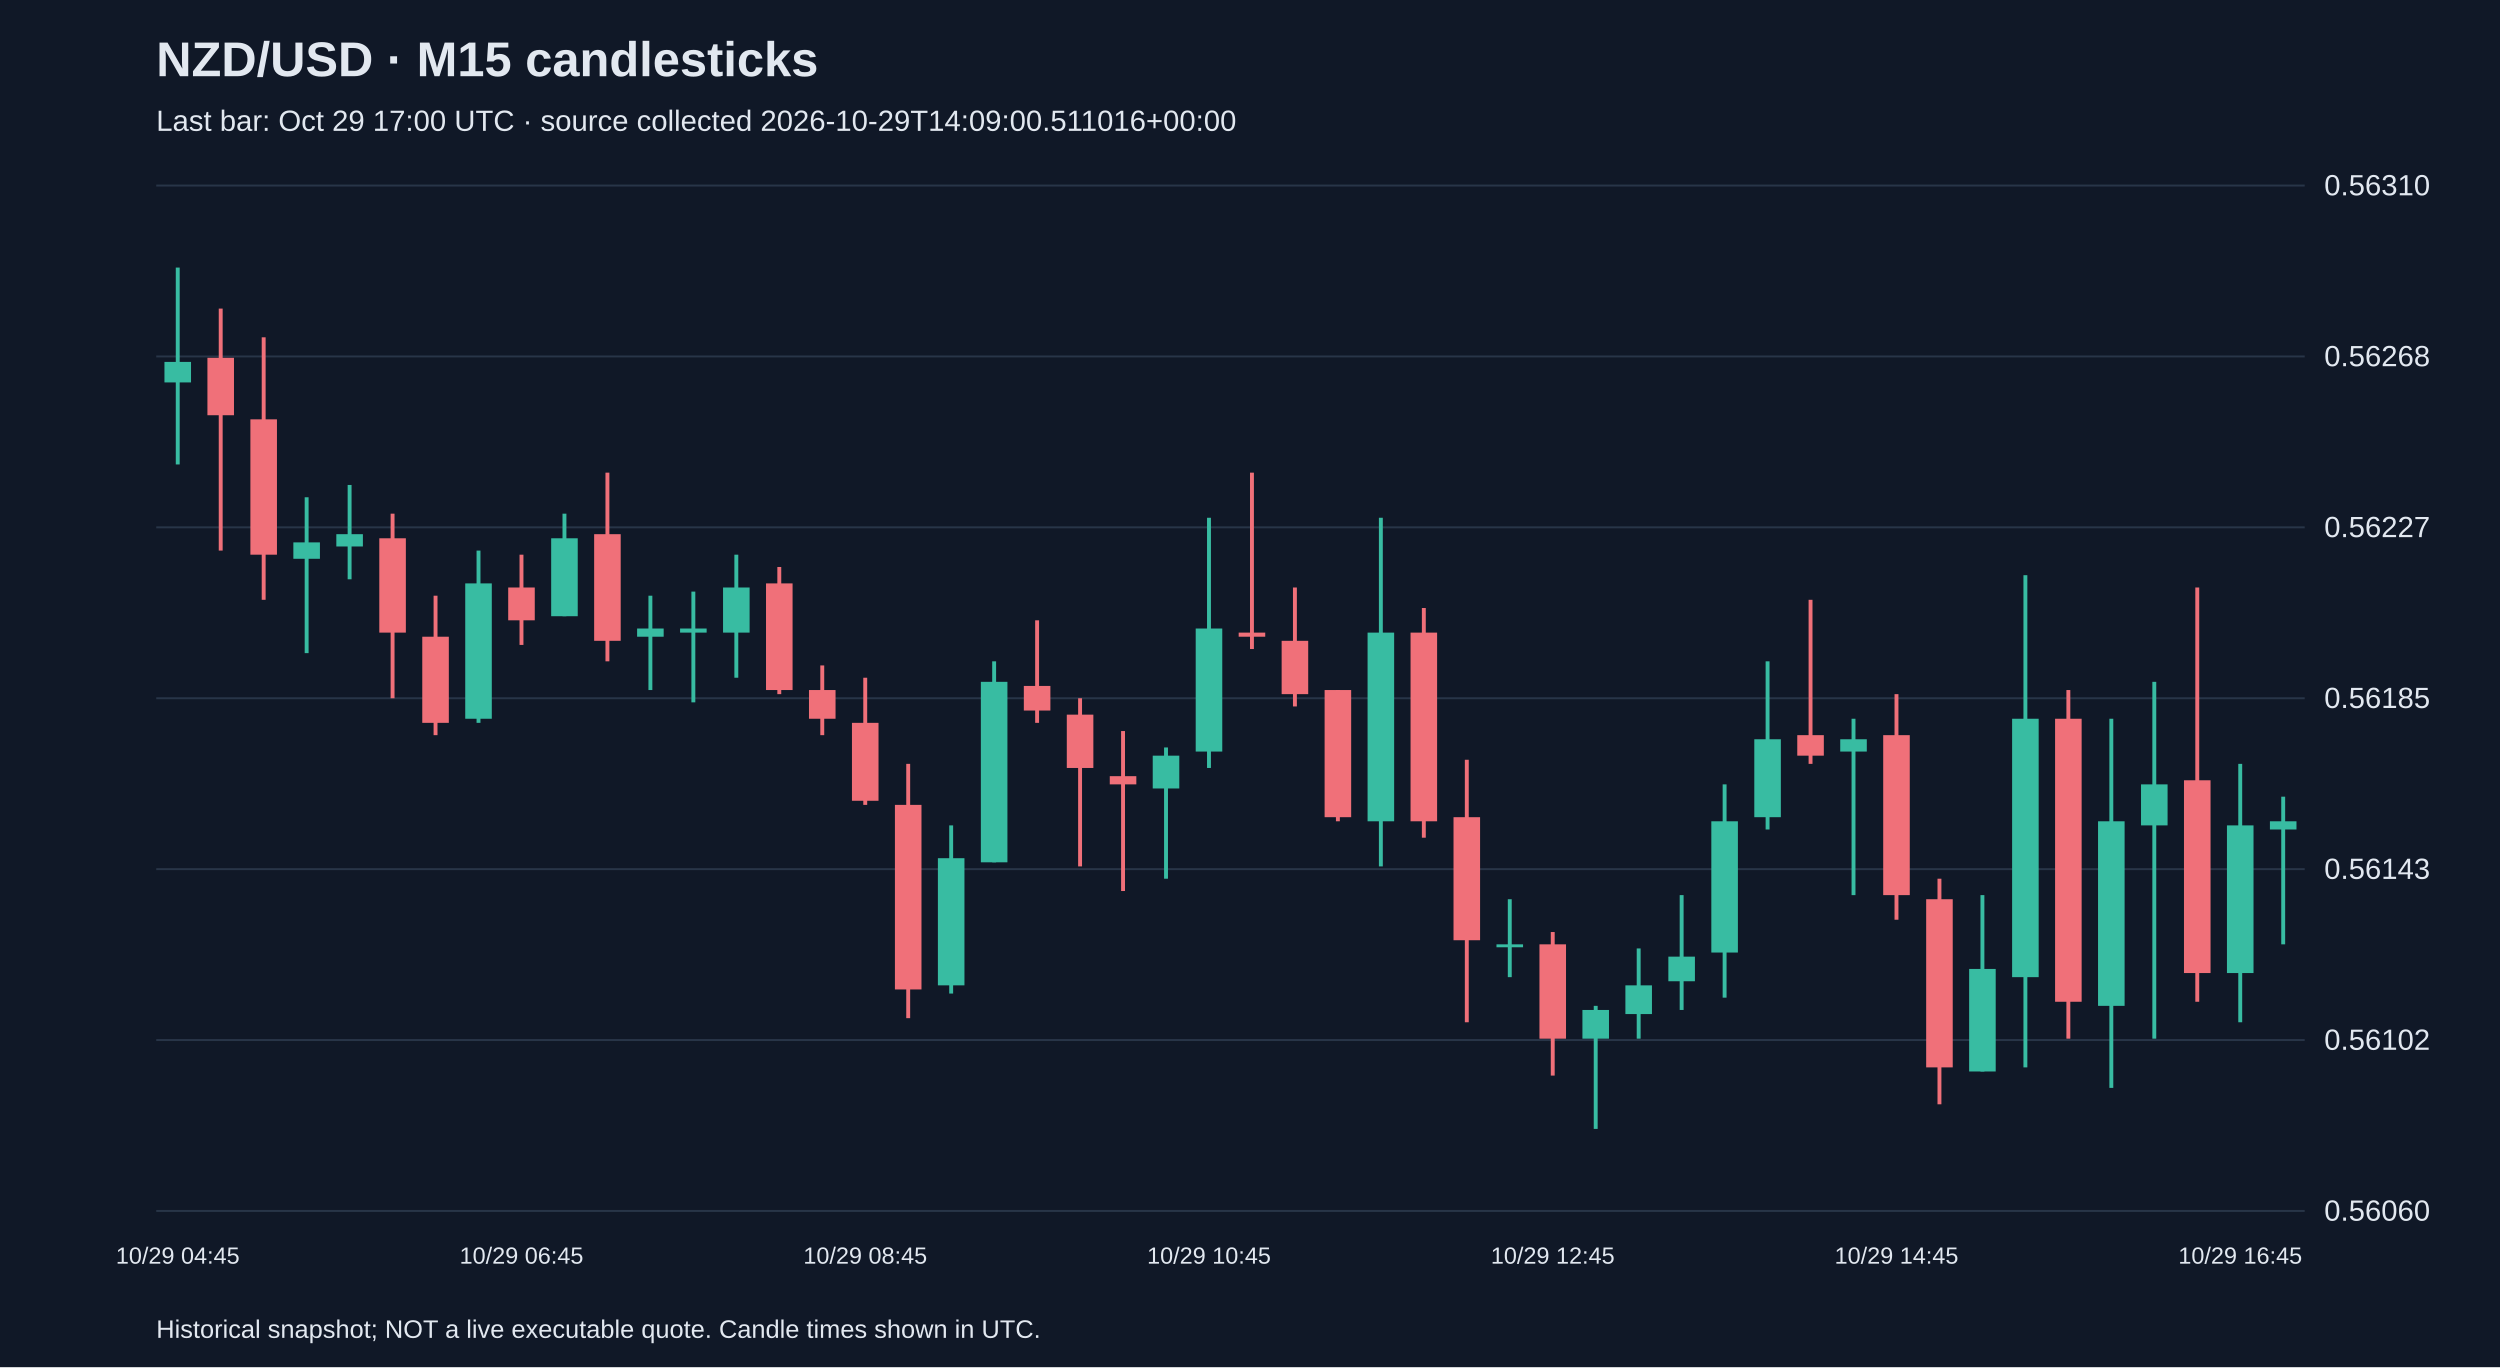
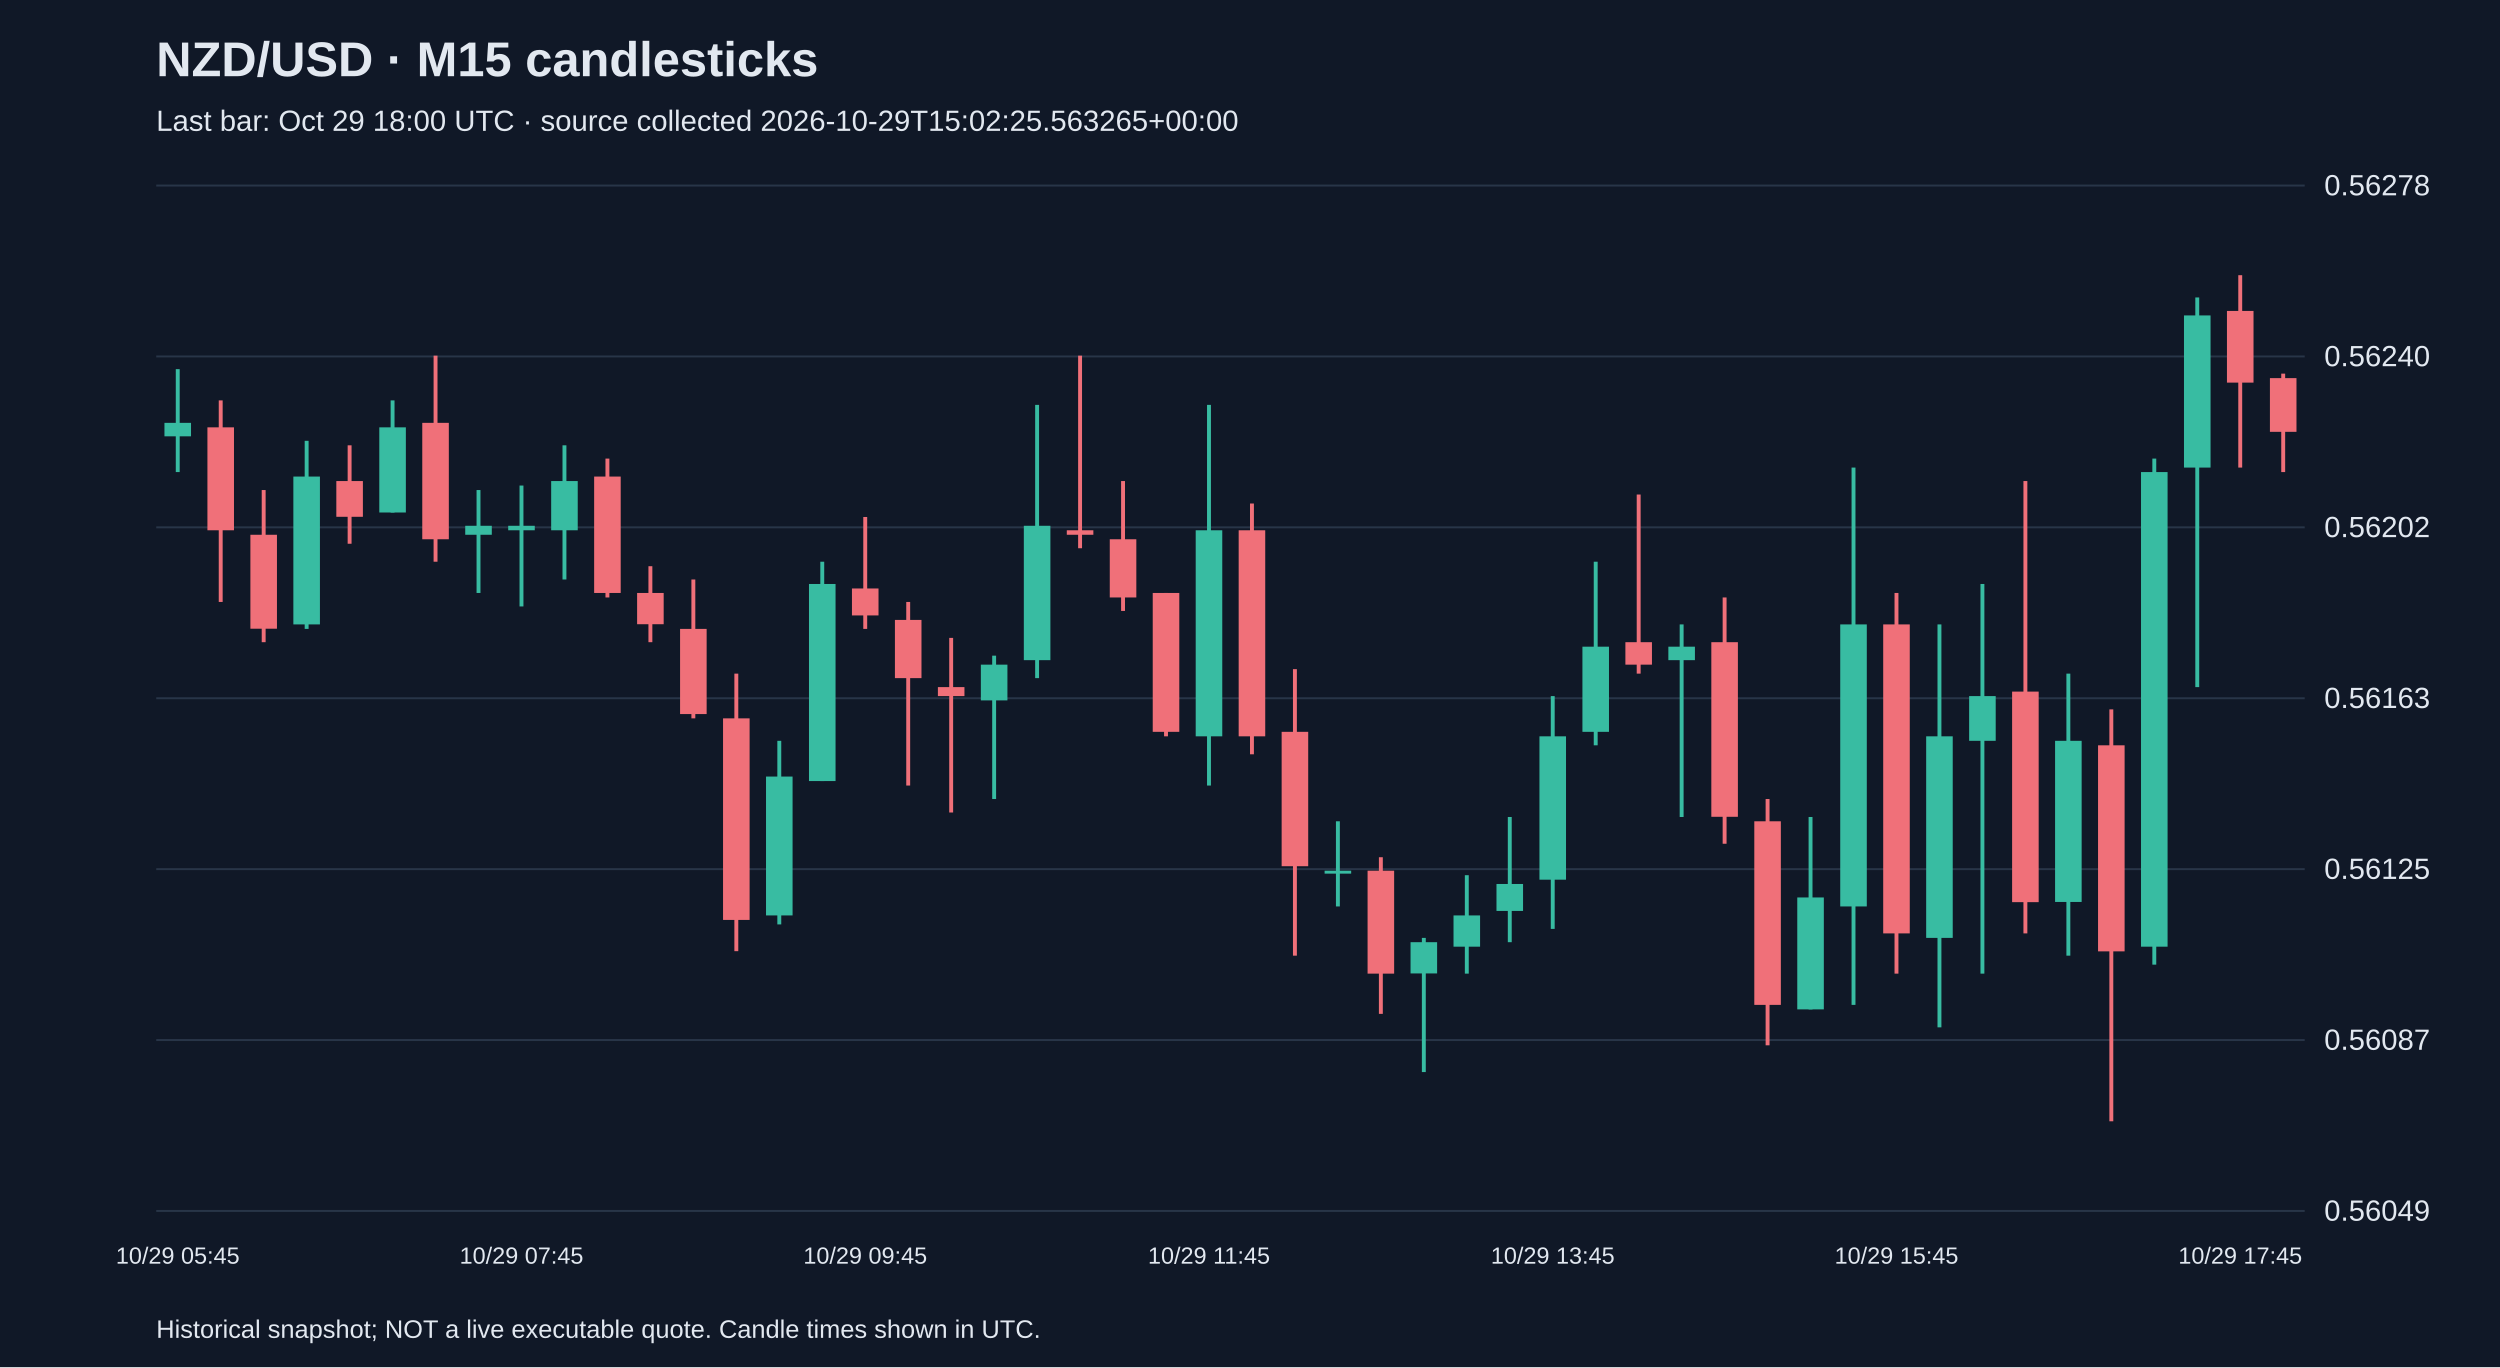
<svg xmlns="http://www.w3.org/2000/svg" viewBox="0 0 1280 700">
  <rect width="100%" height="100%" fill="#101827" />
  <style>text{font-family:Arial,sans-serif;fill:#e2e8f0}</style>
  <text x="80" y="39" font-size="25" font-weight="bold">NZD/USD · M15 candlesticks</text>
-   <text x="80" y="67" font-size="15" fill="#a6b1c5">Last bar: Oct 29 17:00 UTC · source collected 2026-10-29T14:09:00.511016+00:00</text>
+   <text x="80" y="67" font-size="15" fill="#a6b1c5">Last bar: Oct 29 18:00 UTC · source collected 2026-10-29T15:02:25.563265+00:00</text>
  <line x1="80" y1="620.0" x2="1180" y2="620.0" stroke="#283548" />
-   <text x="1190" y="625.0" font-size="15">0.56060</text>
+   <text x="1190" y="625.0" font-size="15">0.56049</text>
  <line x1="80" y1="532.5" x2="1180" y2="532.5" stroke="#283548" />
-   <text x="1190" y="537.5" font-size="15">0.56102</text>
+   <text x="1190" y="537.5" font-size="15">0.56087</text>
  <line x1="80" y1="445.0" x2="1180" y2="445.0" stroke="#283548" />
-   <text x="1190" y="450.0" font-size="15">0.56143</text>
+   <text x="1190" y="450.0" font-size="15">0.56125</text>
  <line x1="80" y1="357.5" x2="1180" y2="357.5" stroke="#283548" />
-   <text x="1190" y="362.5" font-size="15">0.56185</text>
+   <text x="1190" y="362.5" font-size="15">0.56163</text>
  <line x1="80" y1="270.0" x2="1180" y2="270.0" stroke="#283548" />
-   <text x="1190" y="275.0" font-size="15">0.56227</text>
+   <text x="1190" y="275.0" font-size="15">0.56202</text>
  <line x1="80" y1="182.5" x2="1180" y2="182.5" stroke="#283548" />
-   <text x="1190" y="187.5" font-size="15">0.56268</text>
+   <text x="1190" y="187.5" font-size="15">0.56240</text>
  <line x1="80" y1="95.0" x2="1180" y2="95.0" stroke="#283548" />
-   <text x="1190" y="100.0" font-size="15">0.56310</text>
-   <line x1="91.0" y1="137.0" x2="91.0" y2="237.8" stroke="#38bca2" stroke-width="2" />
-   <rect x="84.2" y="185.3" width="13.6" height="10.5" fill="#38bca2" />
-   <text x="91.0" y="647" text-anchor="middle" font-size="12">10/29 04:45</text>
-   <line x1="113.0" y1="158.0" x2="113.0" y2="281.9" stroke="#f07079" stroke-width="2" />
-   <rect x="106.2" y="183.2" width="13.6" height="29.4" fill="#f07079" />
-   <line x1="135.0" y1="172.7" x2="135.0" y2="307.1" stroke="#f07079" stroke-width="2" />
-   <rect x="128.2" y="214.7" width="13.6" height="69.3" fill="#f07079" />
-   <line x1="157.0" y1="254.6" x2="157.0" y2="334.4" stroke="#38bca2" stroke-width="2" />
-   <rect x="150.2" y="277.7" width="13.6" height="8.4" fill="#38bca2" />
-   <line x1="179.0" y1="248.3" x2="179.0" y2="296.6" stroke="#38bca2" stroke-width="2" />
-   <rect x="172.2" y="273.5" width="13.6" height="6.3" fill="#38bca2" />
-   <line x1="201.0" y1="263.0" x2="201.0" y2="357.5" stroke="#f07079" stroke-width="2" />
-   <rect x="194.2" y="275.6" width="13.6" height="48.3" fill="#f07079" />
-   <line x1="223.0" y1="305.0" x2="223.0" y2="376.4" stroke="#f07079" stroke-width="2" />
-   <rect x="216.2" y="326.0" width="13.6" height="44.1" fill="#f07079" />
-   <line x1="245.0" y1="281.9" x2="245.0" y2="370.1" stroke="#38bca2" stroke-width="2" />
-   <rect x="238.2" y="298.7" width="13.6" height="69.3" fill="#38bca2" />
-   <line x1="267.0" y1="284.0" x2="267.0" y2="330.2" stroke="#f07079" stroke-width="2" />
-   <rect x="260.2" y="300.8" width="13.6" height="16.8" fill="#f07079" />
-   <text x="267.0" y="647" text-anchor="middle" font-size="12">10/29 06:45</text>
-   <line x1="289.0" y1="263.0" x2="289.0" y2="315.5" stroke="#38bca2" stroke-width="2" />
-   <rect x="282.2" y="275.6" width="13.6" height="39.9" fill="#38bca2" />
-   <line x1="311.0" y1="242.0" x2="311.0" y2="338.6" stroke="#f07079" stroke-width="2" />
-   <rect x="304.2" y="273.5" width="13.6" height="54.6" fill="#f07079" />
-   <line x1="333.0" y1="305.0" x2="333.0" y2="353.3" stroke="#38bca2" stroke-width="2" />
-   <rect x="326.2" y="321.8" width="13.6" height="4.2" fill="#38bca2" />
-   <line x1="355.0" y1="302.9" x2="355.0" y2="359.6" stroke="#38bca2" stroke-width="2" />
-   <rect x="348.2" y="321.8" width="13.6" height="2.1" fill="#38bca2" />
-   <line x1="377.0" y1="284.0" x2="377.0" y2="347.0" stroke="#38bca2" stroke-width="2" />
-   <rect x="370.2" y="300.8" width="13.6" height="23.1" fill="#38bca2" />
-   <line x1="399.0" y1="290.3" x2="399.0" y2="355.4" stroke="#f07079" stroke-width="2" />
-   <rect x="392.2" y="298.7" width="13.6" height="54.6" fill="#f07079" />
-   <line x1="421.0" y1="340.7" x2="421.0" y2="376.4" stroke="#f07079" stroke-width="2" />
-   <rect x="414.2" y="353.3" width="13.6" height="14.7" fill="#f07079" />
-   <line x1="443.0" y1="347.0" x2="443.0" y2="412.1" stroke="#f07079" stroke-width="2" />
-   <rect x="436.2" y="370.1" width="13.6" height="39.9" fill="#f07079" />
-   <text x="443.0" y="647" text-anchor="middle" font-size="12">10/29 08:45</text>
-   <line x1="465.0" y1="391.1" x2="465.0" y2="521.3" stroke="#f07079" stroke-width="2" />
-   <rect x="458.2" y="412.1" width="13.6" height="94.5" fill="#f07079" />
-   <line x1="487.0" y1="422.6" x2="487.0" y2="508.7" stroke="#38bca2" stroke-width="2" />
-   <rect x="480.2" y="439.4" width="13.6" height="65.1" fill="#38bca2" />
-   <line x1="509.0" y1="338.6" x2="509.0" y2="441.5" stroke="#38bca2" stroke-width="2" />
-   <rect x="502.2" y="349.1" width="13.6" height="92.4" fill="#38bca2" />
-   <line x1="531.0" y1="317.6" x2="531.0" y2="370.1" stroke="#f07079" stroke-width="2" />
-   <rect x="524.2" y="351.2" width="13.6" height="12.6" fill="#f07079" />
-   <line x1="553.0" y1="357.5" x2="553.0" y2="443.6" stroke="#f07079" stroke-width="2" />
-   <rect x="546.2" y="365.9" width="13.6" height="27.3" fill="#f07079" />
-   <line x1="575.0" y1="374.3" x2="575.0" y2="456.2" stroke="#f07079" stroke-width="2" />
-   <rect x="568.2" y="397.4" width="13.6" height="4.2" fill="#f07079" />
-   <line x1="597.0" y1="382.7" x2="597.0" y2="449.9" stroke="#38bca2" stroke-width="2" />
-   <rect x="590.2" y="386.9" width="13.6" height="16.8" fill="#38bca2" />
-   <line x1="619.0" y1="265.1" x2="619.0" y2="393.2" stroke="#38bca2" stroke-width="2" />
-   <rect x="612.2" y="321.8" width="13.6" height="63.0" fill="#38bca2" />
-   <text x="619.0" y="647" text-anchor="middle" font-size="12">10/29 10:45</text>
-   <line x1="641.0" y1="242.0" x2="641.0" y2="332.3" stroke="#f07079" stroke-width="2" />
-   <rect x="634.2" y="323.9" width="13.6" height="2.1" fill="#f07079" />
-   <line x1="663.0" y1="300.8" x2="663.0" y2="361.7" stroke="#f07079" stroke-width="2" />
-   <rect x="656.2" y="328.1" width="13.6" height="27.3" fill="#f07079" />
-   <line x1="685.0" y1="353.3" x2="685.0" y2="420.5" stroke="#f07079" stroke-width="2" />
-   <rect x="678.2" y="353.3" width="13.6" height="65.1" fill="#f07079" />
-   <line x1="707.0" y1="265.1" x2="707.0" y2="443.6" stroke="#38bca2" stroke-width="2" />
-   <rect x="700.2" y="323.9" width="13.6" height="96.6" fill="#38bca2" />
-   <line x1="729.0" y1="311.3" x2="729.0" y2="428.9" stroke="#f07079" stroke-width="2" />
-   <rect x="722.2" y="323.9" width="13.6" height="96.6" fill="#f07079" />
-   <line x1="751.0" y1="389.0" x2="751.0" y2="523.4" stroke="#f07079" stroke-width="2" />
-   <rect x="744.2" y="418.4" width="13.6" height="63.0" fill="#f07079" />
-   <line x1="773.0" y1="460.4" x2="773.0" y2="500.3" stroke="#38bca2" stroke-width="2" />
-   <rect x="766.2" y="483.5" width="13.6" height="1.5" fill="#38bca2" />
-   <line x1="795.0" y1="477.2" x2="795.0" y2="550.7" stroke="#f07079" stroke-width="2" />
-   <rect x="788.2" y="483.5" width="13.6" height="48.3" fill="#f07079" />
-   <text x="795.0" y="647" text-anchor="middle" font-size="12">10/29 12:45</text>
-   <line x1="817.0" y1="515.0" x2="817.0" y2="578.0" stroke="#38bca2" stroke-width="2" />
-   <rect x="810.2" y="517.1" width="13.6" height="14.7" fill="#38bca2" />
-   <line x1="839.0" y1="485.6" x2="839.0" y2="531.8" stroke="#38bca2" stroke-width="2" />
-   <rect x="832.2" y="504.5" width="13.6" height="14.7" fill="#38bca2" />
-   <line x1="861.0" y1="458.3" x2="861.0" y2="517.1" stroke="#38bca2" stroke-width="2" />
-   <rect x="854.2" y="489.8" width="13.6" height="12.6" fill="#38bca2" />
-   <line x1="883.0" y1="401.6" x2="883.0" y2="510.8" stroke="#38bca2" stroke-width="2" />
-   <rect x="876.2" y="420.5" width="13.6" height="67.2" fill="#38bca2" />
-   <line x1="905.0" y1="338.6" x2="905.0" y2="424.7" stroke="#38bca2" stroke-width="2" />
-   <rect x="898.2" y="378.5" width="13.6" height="39.9" fill="#38bca2" />
-   <line x1="927.0" y1="307.1" x2="927.0" y2="391.1" stroke="#f07079" stroke-width="2" />
-   <rect x="920.2" y="376.4" width="13.6" height="10.5" fill="#f07079" />
-   <line x1="949.0" y1="368.0" x2="949.0" y2="458.3" stroke="#38bca2" stroke-width="2" />
-   <rect x="942.2" y="378.5" width="13.6" height="6.3" fill="#38bca2" />
-   <line x1="971.0" y1="355.4" x2="971.0" y2="470.9" stroke="#f07079" stroke-width="2" />
-   <rect x="964.2" y="376.4" width="13.6" height="81.9" fill="#f07079" />
-   <text x="971.0" y="647" text-anchor="middle" font-size="12">10/29 14:45</text>
-   <line x1="993.0" y1="449.9" x2="993.0" y2="565.4" stroke="#f07079" stroke-width="2" />
-   <rect x="986.2" y="460.4" width="13.6" height="86.1" fill="#f07079" />
-   <line x1="1015.0" y1="458.3" x2="1015.0" y2="548.6" stroke="#38bca2" stroke-width="2" />
-   <rect x="1008.2" y="496.1" width="13.6" height="52.5" fill="#38bca2" />
-   <line x1="1037.0" y1="294.5" x2="1037.0" y2="546.5" stroke="#38bca2" stroke-width="2" />
-   <rect x="1030.2" y="368.0" width="13.6" height="132.3" fill="#38bca2" />
-   <line x1="1059.0" y1="353.3" x2="1059.0" y2="531.8" stroke="#f07079" stroke-width="2" />
-   <rect x="1052.2" y="368.0" width="13.6" height="144.9" fill="#f07079" />
-   <line x1="1081.0" y1="368.0" x2="1081.0" y2="557.0" stroke="#38bca2" stroke-width="2" />
-   <rect x="1074.2" y="420.5" width="13.6" height="94.5" fill="#38bca2" />
-   <line x1="1103.0" y1="349.1" x2="1103.0" y2="531.8" stroke="#38bca2" stroke-width="2" />
-   <rect x="1096.2" y="401.6" width="13.6" height="21.0" fill="#38bca2" />
-   <line x1="1125.0" y1="300.8" x2="1125.0" y2="512.9" stroke="#f07079" stroke-width="2" />
-   <rect x="1118.2" y="399.5" width="13.6" height="98.7" fill="#f07079" />
-   <line x1="1147.0" y1="391.1" x2="1147.0" y2="523.4" stroke="#38bca2" stroke-width="2" />
-   <rect x="1140.2" y="422.6" width="13.6" height="75.6" fill="#38bca2" />
-   <text x="1147.0" y="647" text-anchor="middle" font-size="12">10/29 16:45</text>
-   <line x1="1169.0" y1="407.9" x2="1169.0" y2="483.5" stroke="#38bca2" stroke-width="2" />
-   <rect x="1162.2" y="420.5" width="13.6" height="4.2" fill="#38bca2" />
+   <text x="1190" y="100.0" font-size="15">0.56278</text>
+   <line x1="91.0" y1="189.0" x2="91.0" y2="241.7" stroke="#38bca2" stroke-width="2" />
+   <rect x="84.2" y="216.5" width="13.6" height="6.9" fill="#38bca2" />
+   <text x="91.0" y="647" text-anchor="middle" font-size="12">10/29 05:45</text>
+   <line x1="113.0" y1="205.0" x2="113.0" y2="308.2" stroke="#f07079" stroke-width="2" />
+   <rect x="106.2" y="218.8" width="13.6" height="52.7" fill="#f07079" />
+   <line x1="135.0" y1="250.9" x2="135.0" y2="328.8" stroke="#f07079" stroke-width="2" />
+   <rect x="128.2" y="273.8" width="13.6" height="48.1" fill="#f07079" />
+   <line x1="157.0" y1="225.7" x2="157.0" y2="322.0" stroke="#38bca2" stroke-width="2" />
+   <rect x="150.2" y="244.0" width="13.6" height="75.7" fill="#38bca2" />
+   <line x1="179.0" y1="228.0" x2="179.0" y2="278.4" stroke="#f07079" stroke-width="2" />
+   <rect x="172.2" y="246.3" width="13.6" height="18.3" fill="#f07079" />
+   <line x1="201.0" y1="205.0" x2="201.0" y2="262.4" stroke="#38bca2" stroke-width="2" />
+   <rect x="194.2" y="218.8" width="13.6" height="43.6" fill="#38bca2" />
+   <line x1="223.0" y1="182.1" x2="223.0" y2="287.6" stroke="#f07079" stroke-width="2" />
+   <rect x="216.2" y="216.5" width="13.6" height="59.6" fill="#f07079" />
+   <line x1="245.0" y1="250.9" x2="245.0" y2="303.6" stroke="#38bca2" stroke-width="2" />
+   <rect x="238.2" y="269.2" width="13.6" height="4.6" fill="#38bca2" />
+   <line x1="267.0" y1="248.6" x2="267.0" y2="310.5" stroke="#38bca2" stroke-width="2" />
+   <rect x="260.2" y="269.2" width="13.6" height="2.3" fill="#38bca2" />
+   <text x="267.0" y="647" text-anchor="middle" font-size="12">10/29 07:45</text>
+   <line x1="289.0" y1="228.0" x2="289.0" y2="296.7" stroke="#38bca2" stroke-width="2" />
+   <rect x="282.2" y="246.3" width="13.6" height="25.2" fill="#38bca2" />
+   <line x1="311.0" y1="234.8" x2="311.0" y2="305.9" stroke="#f07079" stroke-width="2" />
+   <rect x="304.2" y="244.0" width="13.6" height="59.6" fill="#f07079" />
+   <line x1="333.0" y1="289.9" x2="333.0" y2="328.8" stroke="#f07079" stroke-width="2" />
+   <rect x="326.2" y="303.6" width="13.6" height="16.0" fill="#f07079" />
+   <line x1="355.0" y1="296.7" x2="355.0" y2="367.8" stroke="#f07079" stroke-width="2" />
+   <rect x="348.2" y="322.0" width="13.6" height="43.6" fill="#f07079" />
+   <line x1="377.0" y1="344.9" x2="377.0" y2="487.0" stroke="#f07079" stroke-width="2" />
+   <rect x="370.2" y="367.8" width="13.6" height="103.2" fill="#f07079" />
+   <line x1="399.0" y1="379.3" x2="399.0" y2="473.3" stroke="#38bca2" stroke-width="2" />
+   <rect x="392.2" y="397.6" width="13.6" height="71.1" fill="#38bca2" />
+   <line x1="421.0" y1="287.6" x2="421.0" y2="399.9" stroke="#38bca2" stroke-width="2" />
+   <rect x="414.2" y="299.0" width="13.6" height="100.9" fill="#38bca2" />
+   <line x1="443.0" y1="264.7" x2="443.0" y2="322.0" stroke="#f07079" stroke-width="2" />
+   <rect x="436.2" y="301.3" width="13.6" height="13.8" fill="#f07079" />
+   <text x="443.0" y="647" text-anchor="middle" font-size="12">10/29 09:45</text>
+   <line x1="465.0" y1="308.2" x2="465.0" y2="402.2" stroke="#f07079" stroke-width="2" />
+   <rect x="458.2" y="317.4" width="13.6" height="29.8" fill="#f07079" />
+   <line x1="487.0" y1="326.6" x2="487.0" y2="416.0" stroke="#f07079" stroke-width="2" />
+   <rect x="480.2" y="351.8" width="13.6" height="4.6" fill="#f07079" />
+   <line x1="509.0" y1="335.7" x2="509.0" y2="409.1" stroke="#38bca2" stroke-width="2" />
+   <rect x="502.2" y="340.3" width="13.6" height="18.3" fill="#38bca2" />
+   <line x1="531.0" y1="207.3" x2="531.0" y2="347.2" stroke="#38bca2" stroke-width="2" />
+   <rect x="524.2" y="269.2" width="13.6" height="68.8" fill="#38bca2" />
+   <line x1="553.0" y1="182.1" x2="553.0" y2="280.7" stroke="#f07079" stroke-width="2" />
+   <rect x="546.2" y="271.5" width="13.6" height="2.3" fill="#f07079" />
+   <line x1="575.0" y1="246.3" x2="575.0" y2="312.8" stroke="#f07079" stroke-width="2" />
+   <rect x="568.2" y="276.1" width="13.6" height="29.8" fill="#f07079" />
+   <line x1="597.0" y1="303.6" x2="597.0" y2="377.0" stroke="#f07079" stroke-width="2" />
+   <rect x="590.2" y="303.6" width="13.6" height="71.1" fill="#f07079" />
+   <line x1="619.0" y1="207.3" x2="619.0" y2="402.2" stroke="#38bca2" stroke-width="2" />
+   <rect x="612.2" y="271.5" width="13.6" height="105.5" fill="#38bca2" />
+   <text x="619.0" y="647" text-anchor="middle" font-size="12">10/29 11:45</text>
+   <line x1="641.0" y1="257.8" x2="641.0" y2="386.2" stroke="#f07079" stroke-width="2" />
+   <rect x="634.2" y="271.5" width="13.6" height="105.5" fill="#f07079" />
+   <line x1="663.0" y1="342.6" x2="663.0" y2="489.3" stroke="#f07079" stroke-width="2" />
+   <rect x="656.2" y="374.7" width="13.6" height="68.8" fill="#f07079" />
+   <line x1="685.0" y1="420.5" x2="685.0" y2="464.1" stroke="#38bca2" stroke-width="2" />
+   <rect x="678.2" y="445.8" width="13.6" height="1.5" fill="#38bca2" />
+   <line x1="707.0" y1="438.9" x2="707.0" y2="519.1" stroke="#f07079" stroke-width="2" />
+   <rect x="700.2" y="445.8" width="13.6" height="52.7" fill="#f07079" />
+   <line x1="729.0" y1="480.2" x2="729.0" y2="548.9" stroke="#38bca2" stroke-width="2" />
+   <rect x="722.2" y="482.4" width="13.6" height="16.0" fill="#38bca2" />
+   <line x1="751.0" y1="448.1" x2="751.0" y2="498.5" stroke="#38bca2" stroke-width="2" />
+   <rect x="744.2" y="468.7" width="13.6" height="16.0" fill="#38bca2" />
+   <line x1="773.0" y1="418.3" x2="773.0" y2="482.4" stroke="#38bca2" stroke-width="2" />
+   <rect x="766.2" y="452.6" width="13.6" height="13.8" fill="#38bca2" />
+   <line x1="795.0" y1="356.4" x2="795.0" y2="475.6" stroke="#38bca2" stroke-width="2" />
+   <rect x="788.2" y="377.0" width="13.6" height="73.4" fill="#38bca2" />
+   <text x="795.0" y="647" text-anchor="middle" font-size="12">10/29 13:45</text>
+   <line x1="817.0" y1="287.6" x2="817.0" y2="381.6" stroke="#38bca2" stroke-width="2" />
+   <rect x="810.2" y="331.1" width="13.6" height="43.6" fill="#38bca2" />
+   <line x1="839.0" y1="253.2" x2="839.0" y2="344.9" stroke="#f07079" stroke-width="2" />
+   <rect x="832.2" y="328.8" width="13.6" height="11.5" fill="#f07079" />
+   <line x1="861.0" y1="319.7" x2="861.0" y2="418.3" stroke="#38bca2" stroke-width="2" />
+   <rect x="854.2" y="331.1" width="13.6" height="6.9" fill="#38bca2" />
+   <line x1="883.0" y1="305.9" x2="883.0" y2="432.0" stroke="#f07079" stroke-width="2" />
+   <rect x="876.2" y="328.8" width="13.6" height="89.4" fill="#f07079" />
+   <line x1="905.0" y1="409.1" x2="905.0" y2="535.2" stroke="#f07079" stroke-width="2" />
+   <rect x="898.2" y="420.5" width="13.6" height="94.0" fill="#f07079" />
+   <line x1="927.0" y1="418.3" x2="927.0" y2="516.8" stroke="#38bca2" stroke-width="2" />
+   <rect x="920.2" y="459.5" width="13.6" height="57.3" fill="#38bca2" />
+   <line x1="949.0" y1="239.4" x2="949.0" y2="514.5" stroke="#38bca2" stroke-width="2" />
+   <rect x="942.2" y="319.7" width="13.6" height="144.4" fill="#38bca2" />
+   <line x1="971.0" y1="303.6" x2="971.0" y2="498.5" stroke="#f07079" stroke-width="2" />
+   <rect x="964.2" y="319.7" width="13.6" height="158.2" fill="#f07079" />
+   <text x="971.0" y="647" text-anchor="middle" font-size="12">10/29 15:45</text>
+   <line x1="993.0" y1="319.7" x2="993.0" y2="526.0" stroke="#38bca2" stroke-width="2" />
+   <rect x="986.2" y="377.0" width="13.6" height="103.2" fill="#38bca2" />
+   <line x1="1015.0" y1="299.0" x2="1015.0" y2="498.5" stroke="#38bca2" stroke-width="2" />
+   <rect x="1008.2" y="356.4" width="13.6" height="22.9" fill="#38bca2" />
+   <line x1="1037.0" y1="246.3" x2="1037.0" y2="477.9" stroke="#f07079" stroke-width="2" />
+   <rect x="1030.2" y="354.1" width="13.6" height="107.8" fill="#f07079" />
+   <line x1="1059.0" y1="344.9" x2="1059.0" y2="489.3" stroke="#38bca2" stroke-width="2" />
+   <rect x="1052.2" y="379.3" width="13.6" height="82.5" fill="#38bca2" />
+   <line x1="1081.0" y1="363.2" x2="1081.0" y2="574.1" stroke="#f07079" stroke-width="2" />
+   <rect x="1074.2" y="381.6" width="13.6" height="105.5" fill="#f07079" />
+   <line x1="1103.0" y1="234.8" x2="1103.0" y2="493.9" stroke="#38bca2" stroke-width="2" />
+   <rect x="1096.2" y="241.7" width="13.6" height="243.0" fill="#38bca2" />
+   <line x1="1125.0" y1="152.3" x2="1125.0" y2="351.8" stroke="#38bca2" stroke-width="2" />
+   <rect x="1118.2" y="161.5" width="13.6" height="77.9" fill="#38bca2" />
+   <line x1="1147.0" y1="140.9" x2="1147.0" y2="239.4" stroke="#f07079" stroke-width="2" />
+   <rect x="1140.2" y="159.2" width="13.6" height="36.7" fill="#f07079" />
+   <text x="1147.0" y="647" text-anchor="middle" font-size="12">10/29 17:45</text>
+   <line x1="1169.0" y1="191.3" x2="1169.0" y2="241.7" stroke="#f07079" stroke-width="2" />
+   <rect x="1162.2" y="193.6" width="13.6" height="27.5" fill="#f07079" />
  <text x="80" y="685" font-size="13">Historical snapshot; NOT a live executable quote. Candle times shown in UTC.</text>
</svg>
